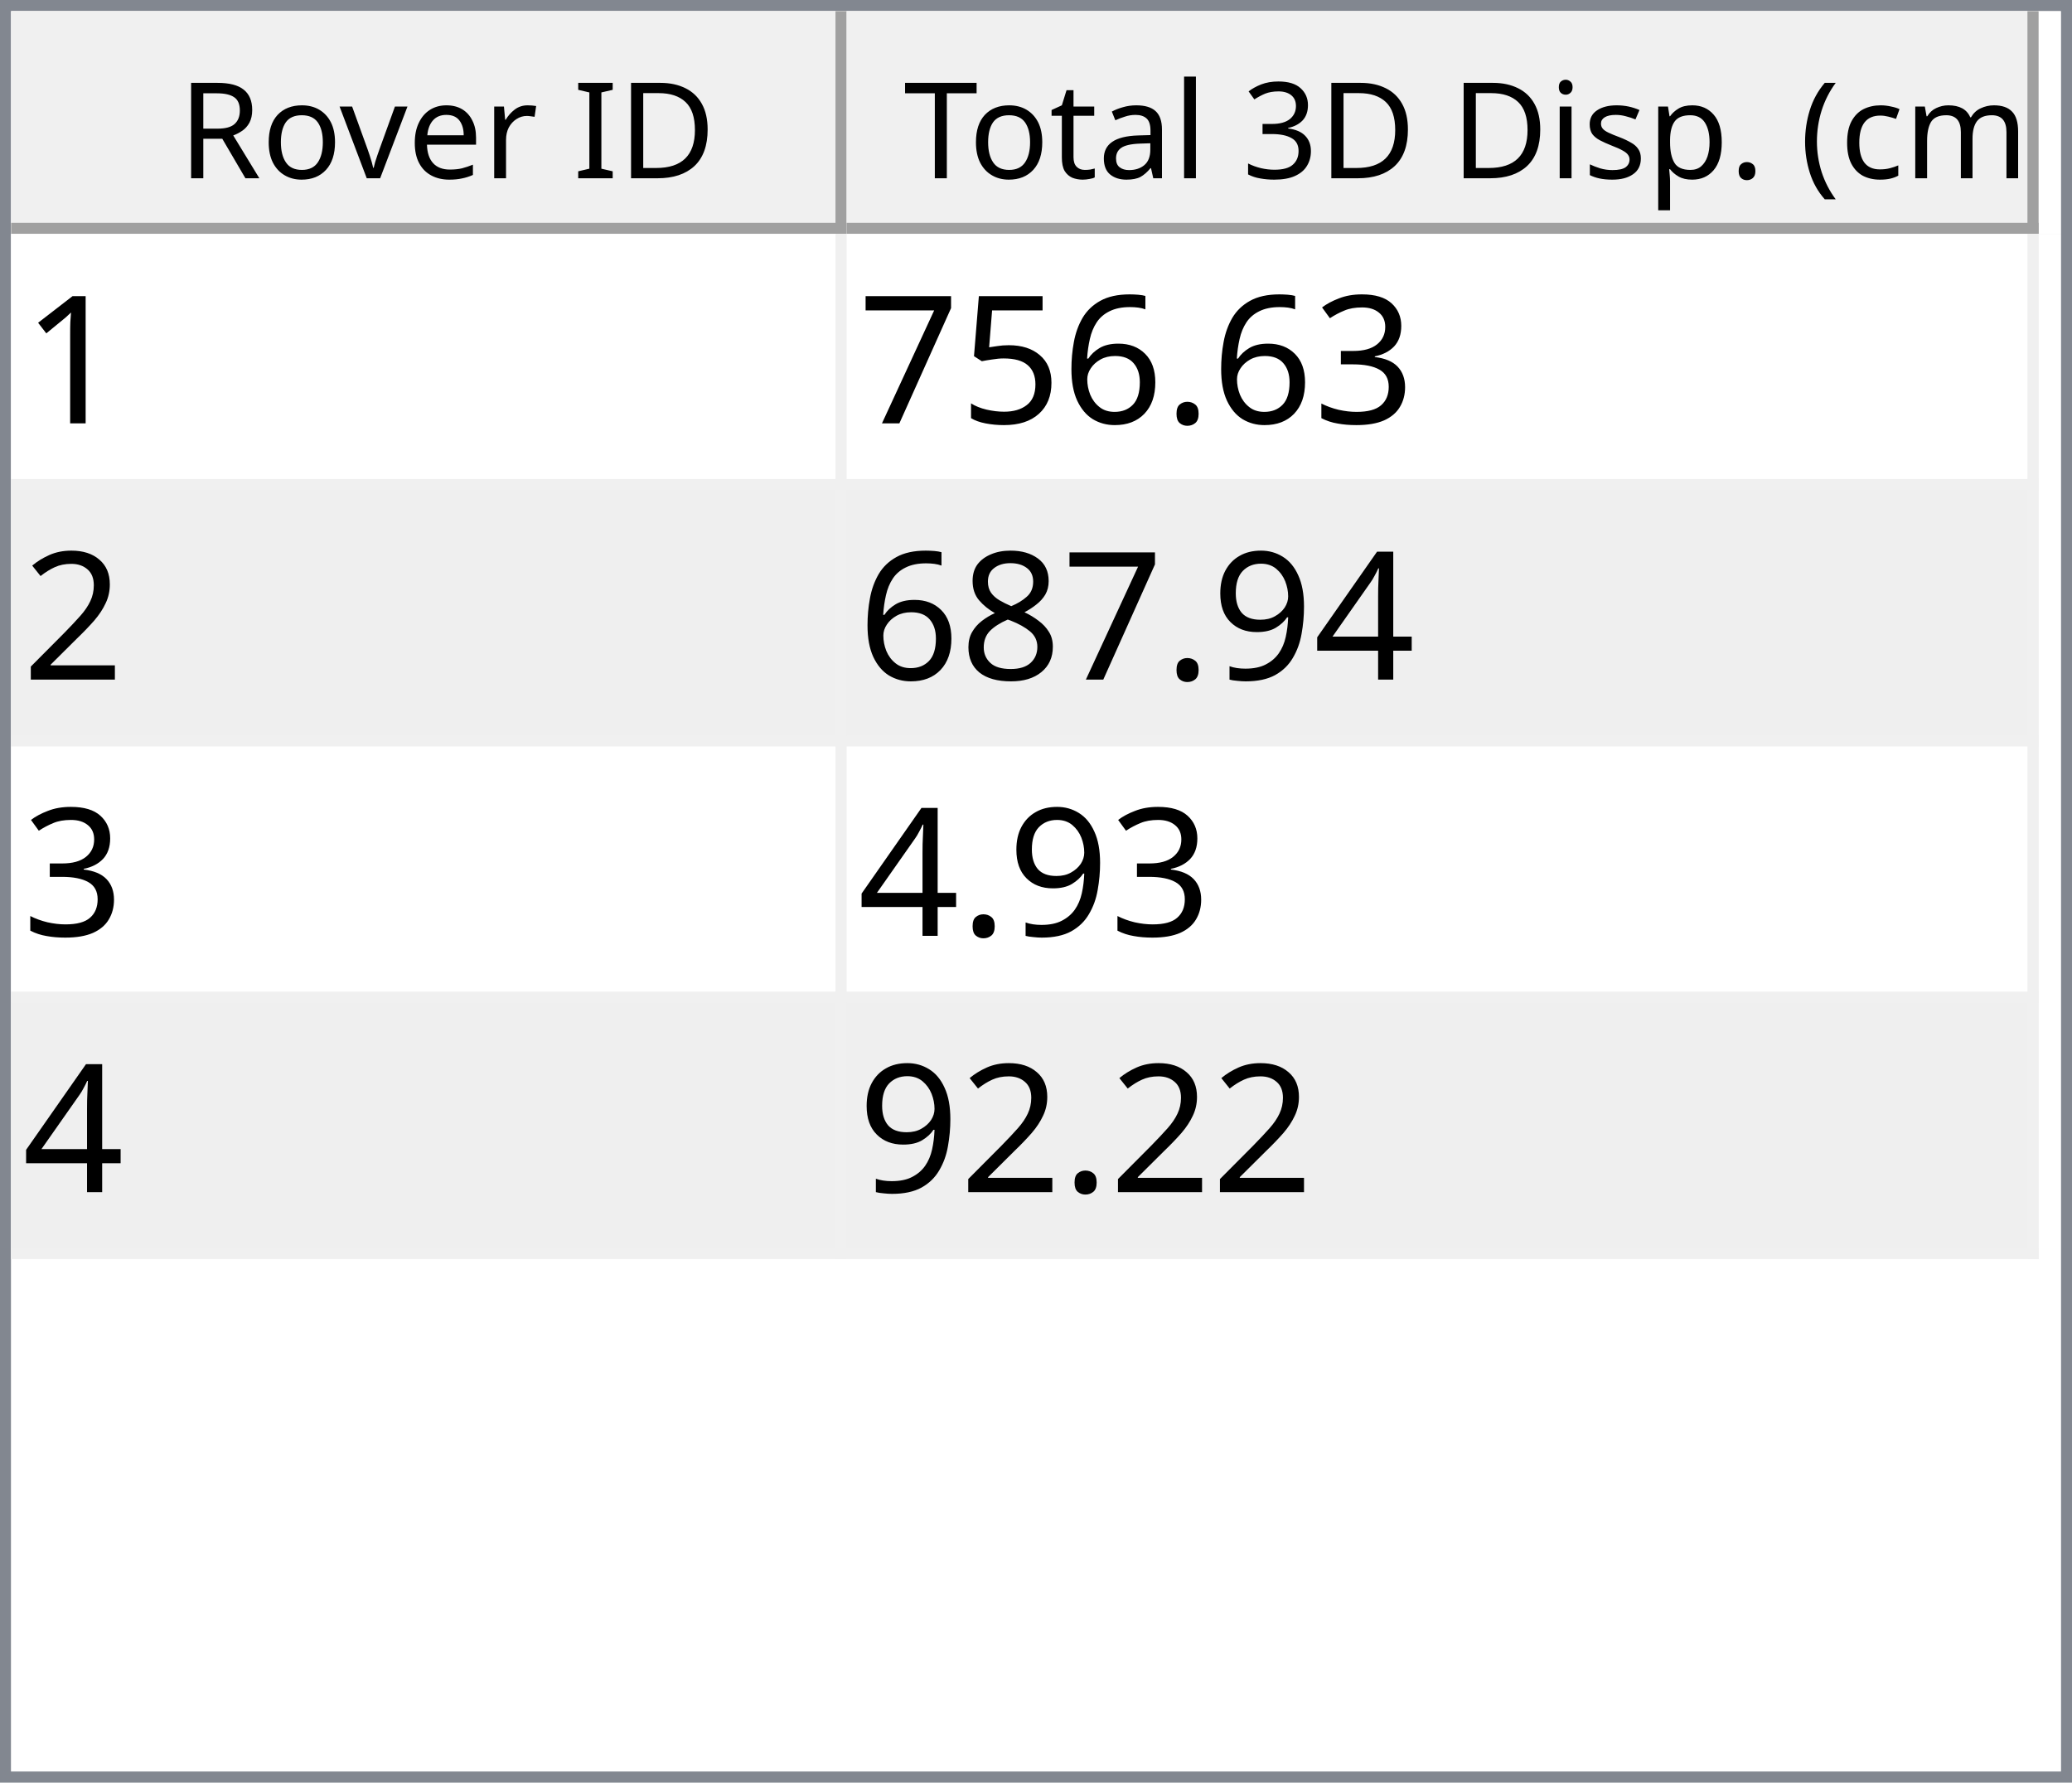
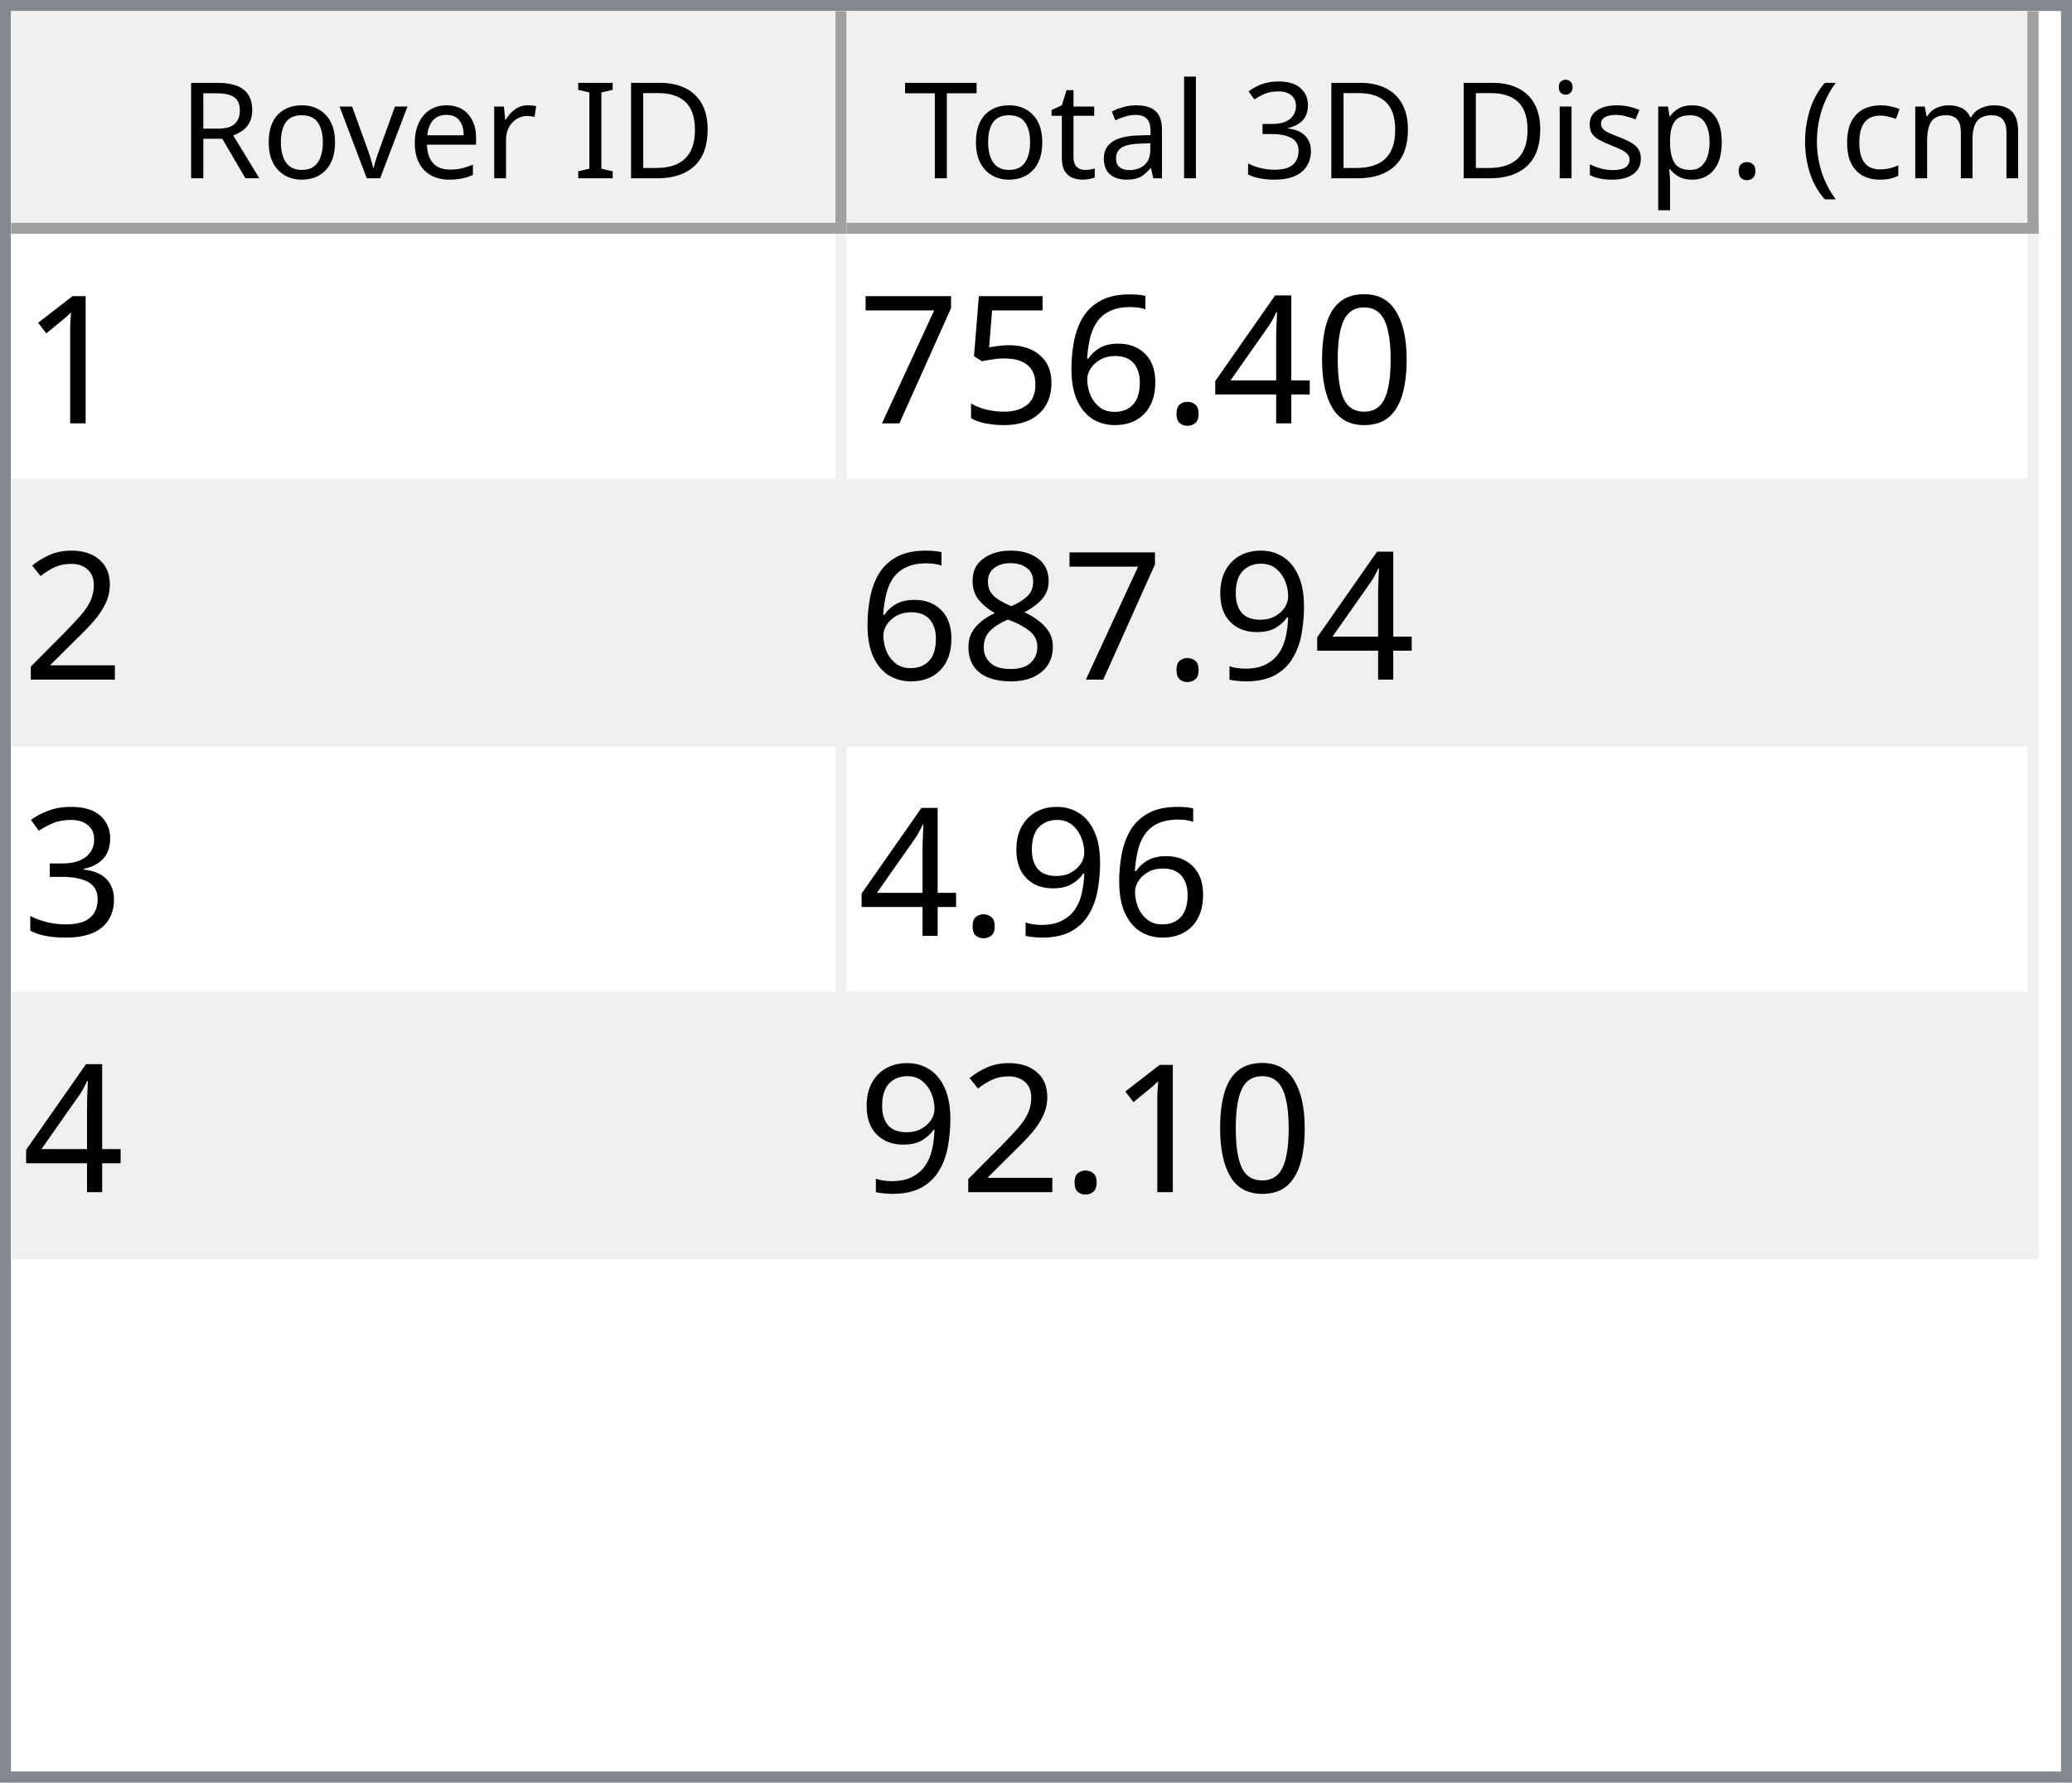
<svg xmlns="http://www.w3.org/2000/svg" style="fill-opacity:1; color-rendering:auto; color-interpolation:auto; text-rendering:auto; stroke:black; stroke-linecap:square; stroke-miterlimit:10; shape-rendering:auto; stroke-opacity:1; fill:black; stroke-dasharray:none; font-weight:normal; stroke-width:1; font-family:'Dialog'; font-style:normal; stroke-linejoin:miter; font-size:12px; stroke-dashoffset:0; image-rendering:auto;" width="186" height="160">
  <defs id="genericDefs" />
  <g>
    <defs id="defs1">
      <clipPath clipPathUnits="userSpaceOnUse" id="clipPath1">
        <path d="M0 0 L186 0 L186 160 L0 160 L0 0 Z" />
      </clipPath>
      <clipPath clipPathUnits="userSpaceOnUse" id="clipPath2">
        <path d="M0 0 L0 160 L186 160 L186 0 Z" />
      </clipPath>
      <clipPath clipPathUnits="userSpaceOnUse" id="clipPath3">
        <path d="M0 0 L0 20 L184 20 L184 0 Z" />
      </clipPath>
      <clipPath clipPathUnits="userSpaceOnUse" id="clipPath4">
        <path d="M0 0 L0 20 L75 20 L75 0 Z" />
      </clipPath>
      <clipPath clipPathUnits="userSpaceOnUse" id="clipPath5">
        <path d="M1 1 L1 19 L74 19 L74 1 Z" />
      </clipPath>
      <clipPath clipPathUnits="userSpaceOnUse" id="clipPath6">
        <path d="M0 0 L0 18 L73 18 L73 0 Z" />
      </clipPath>
      <clipPath clipPathUnits="userSpaceOnUse" id="clipPath7">
        <path d="M-0.5 -0.5 L-0.5 19.5 L74.5 19.5 L74.5 -0.5 Z" />
      </clipPath>
      <clipPath clipPathUnits="userSpaceOnUse" id="clipPath8">
        <path d="M0 0 L0 20 L107 20 L107 0 Z" />
      </clipPath>
      <clipPath clipPathUnits="userSpaceOnUse" id="clipPath9">
        <path d="M1 1 L1 19 L106 19 L106 1 Z" />
      </clipPath>
      <clipPath clipPathUnits="userSpaceOnUse" id="clipPath10">
        <path d="M0 0 L0 18 L105 18 L105 0 Z" />
      </clipPath>
      <clipPath clipPathUnits="userSpaceOnUse" id="clipPath11">
        <path d="M-0.5 -0.5 L-0.5 19.5 L106.5 19.5 L106.5 -0.5 Z" />
      </clipPath>
      <clipPath clipPathUnits="userSpaceOnUse" id="clipPath12">
        <path d="M0 0 L0 138 L184 138 L184 0 Z" />
      </clipPath>
      <clipPath clipPathUnits="userSpaceOnUse" id="clipPath13">
        <path d="M0 0 L0 92 L182 92 L182 0 Z" />
      </clipPath>
      <clipPath clipPathUnits="userSpaceOnUse" id="clipPath14">
        <path d="M-0.5 -0.5 L-0.5 91.5 L181.5 91.5 L181.5 -0.5 Z" />
      </clipPath>
      <clipPath clipPathUnits="userSpaceOnUse" id="clipPath15">
        <path d="M0 0 L0 22 L74 22 L74 0 Z" />
      </clipPath>
      <clipPath clipPathUnits="userSpaceOnUse" id="clipPath16">
        <path d="M0 0 L0 22 L106 22 L106 0 Z" />
      </clipPath>
      <font horiz-adv-x="64.551" id="font1">
        <font-face ascent="107.91" descent="25.098" units-per-em="100" style="font-style:normal; font-family:Segoe UI; font-weight:normal;" />
        <missing-glyph horiz-adv-x="64.551" d="M8.109 0 L8.109 68.266 L56.453 68.266 L56.453 0 L8.109 0 ZM15.328 7.234 L49.219 7.234 L49.219 61.031 L15.328 61.031 L15.328 7.234 Z" />
        <glyph unicode="D" horiz-adv-x="70.117" d="M9.188 0 L9.188 70.016 L28.516 70.016 Q65.531 70.016 65.531 35.891 Q65.531 19.672 55.25 9.836 Q44.969 0 27.734 0 L9.188 0 ZM17.391 62.594 L17.391 7.422 L27.828 7.422 Q41.609 7.422 49.273 14.797 Q56.938 22.172 56.938 35.688 Q56.938 62.594 28.328 62.594 L17.391 62.594 Z" />
        <glyph unicode="I" horiz-adv-x="26.611" d="M17.391 0 L9.188 0 L9.188 70.016 L17.391 70.016 L17.391 0 Z" />
        <glyph unicode=" " horiz-adv-x="27.393" d="" />
        <glyph unicode="r" horiz-adv-x="34.766" d="M34.188 41.891 Q32.078 43.5 28.125 43.5 Q23 43.5 19.555 38.672 Q16.109 33.844 16.109 25.484 L16.109 0 L8.109 0 L8.109 50 L16.109 50 L16.109 39.703 L16.312 39.703 Q18.016 44.969 21.531 47.922 Q25.047 50.875 29.391 50.875 Q32.516 50.875 34.188 50.203 L34.188 41.891 Z" />
        <glyph unicode="e" horiz-adv-x="52.295" d="M48.297 23 L12.984 23 Q13.188 14.656 17.484 10.109 Q21.781 5.562 29.297 5.562 Q37.75 5.562 44.828 11.141 L44.828 3.609 Q38.234 -1.172 27.391 -1.172 Q16.797 -1.172 10.742 5.641 Q4.688 12.453 4.688 24.812 Q4.688 36.469 11.305 43.82 Q17.922 51.172 27.734 51.172 Q37.547 51.172 42.922 44.828 Q48.297 38.484 48.297 27.203 L48.297 23 ZM40.094 29.781 Q40.047 36.719 36.75 40.578 Q33.453 44.438 27.594 44.438 Q21.922 44.438 17.969 40.383 Q14.016 36.328 13.094 29.781 L40.094 29.781 Z" />
        <glyph unicode="v" horiz-adv-x="47.9" d="M47.406 50 L27.484 0 L19.625 0 L0.688 50 L9.469 50 L22.172 13.672 Q23.578 9.672 23.922 6.688 L24.125 6.688 Q24.609 10.453 25.688 13.484 L38.969 50 L47.406 50 Z" />
        <glyph unicode="o" horiz-adv-x="58.594" d="M29 -1.172 Q17.922 -1.172 11.305 5.836 Q4.688 12.844 4.688 24.422 Q4.688 37.016 11.57 44.094 Q18.453 51.172 30.172 51.172 Q41.359 51.172 47.633 44.289 Q53.906 37.406 53.906 25.203 Q53.906 13.234 47.141 6.031 Q40.375 -1.172 29 -1.172 ZM29.594 44.438 Q21.875 44.438 17.383 39.188 Q12.891 33.938 12.891 24.703 Q12.891 15.828 17.43 10.695 Q21.969 5.562 29.594 5.562 Q37.359 5.562 41.531 10.594 Q45.703 15.625 45.703 24.906 Q45.703 34.281 41.531 39.359 Q37.359 44.438 29.594 44.438 Z" />
        <glyph unicode="R" horiz-adv-x="59.814" d="M59.375 0 L49.609 0 L37.891 19.625 Q36.281 22.359 34.766 24.289 Q33.25 26.219 31.664 27.438 Q30.078 28.656 28.25 29.219 Q26.422 29.781 24.125 29.781 L17.391 29.781 L17.391 0 L9.188 0 L9.188 70.016 L30.078 70.016 Q34.672 70.016 38.555 68.867 Q42.438 67.719 45.289 65.375 Q48.141 63.031 49.758 59.547 Q51.375 56.062 51.375 51.375 Q51.375 47.703 50.273 44.656 Q49.172 41.609 47.148 39.211 Q45.125 36.812 42.266 35.133 Q39.406 33.453 35.844 32.516 L35.844 32.328 Q37.594 31.547 38.891 30.547 Q40.188 29.547 41.359 28.18 Q42.531 26.812 43.68 25.078 Q44.828 23.344 46.234 21.047 L59.375 0 ZM17.391 62.594 L17.391 37.203 L28.516 37.203 Q31.594 37.203 34.203 38.133 Q36.812 39.062 38.719 40.797 Q40.625 42.531 41.703 45.047 Q42.781 47.562 42.781 50.688 Q42.781 56.297 39.141 59.445 Q35.5 62.594 28.609 62.594 L17.391 62.594 Z" />
        <glyph unicode=")" horiz-adv-x="30.176" d="M8.297 -15.922 L1.172 -15.922 Q16.406 2.344 16.406 26.812 Q16.406 51.469 1.078 70.016 L8.297 70.016 Q23.531 52.156 23.531 26.703 Q23.531 1.375 8.297 -15.922 Z" />
        <glyph unicode="m" horiz-adv-x="86.133" d="M79.109 0 L71.094 0 L71.094 28.719 Q71.094 37.016 68.531 40.727 Q65.969 44.438 59.906 44.438 Q54.781 44.438 51.195 39.75 Q47.609 35.062 47.609 28.516 L47.609 0 L39.594 0 L39.594 29.688 Q39.594 44.438 28.219 44.438 Q22.953 44.438 19.531 40.016 Q16.109 35.594 16.109 28.516 L16.109 0 L8.109 0 L8.109 50 L16.109 50 L16.109 42.094 L16.312 42.094 Q21.625 51.172 31.844 51.172 Q36.969 51.172 40.773 48.312 Q44.578 45.453 46 40.828 Q51.562 51.172 62.594 51.172 Q79.109 51.172 79.109 30.812 L79.109 0 Z" />
        <glyph unicode="c" horiz-adv-x="46.191" d="M42.188 2.297 Q36.422 -1.172 28.516 -1.172 Q17.828 -1.172 11.258 5.789 Q4.688 12.75 4.688 23.828 Q4.688 36.188 11.766 43.68 Q18.844 51.172 30.672 51.172 Q37.25 51.172 42.281 48.734 L42.281 40.531 Q36.719 44.438 30.375 44.438 Q22.703 44.438 17.797 38.945 Q12.891 33.453 12.891 24.516 Q12.891 15.719 17.508 10.641 Q22.125 5.562 29.891 5.562 Q36.422 5.562 42.188 9.906 L42.188 2.297 Z" />
        <glyph unicode="(" horiz-adv-x="30.176" d="M29.109 -15.922 L21.969 -15.922 Q6.844 1.375 6.844 26.703 Q6.844 52.156 21.969 70.016 L29.203 70.016 Q13.875 51.469 13.875 26.812 Q13.875 2.344 29.109 -15.922 Z" />
        <glyph unicode="." horiz-adv-x="21.68" d="M10.891 -1.078 Q8.641 -1.078 7.055 0.539 Q5.469 2.156 5.469 4.391 Q5.469 6.641 7.055 8.273 Q8.641 9.906 10.891 9.906 Q13.188 9.906 14.797 8.273 Q16.406 6.641 16.406 4.391 Q16.406 2.156 14.797 0.539 Q13.188 -1.078 10.891 -1.078 Z" />
        <glyph unicode="p" horiz-adv-x="58.789" d="M16.312 7.234 L16.109 7.234 L16.109 -23 L8.109 -23 L8.109 50 L16.109 50 L16.109 41.219 L16.312 41.219 Q22.219 51.172 33.594 51.172 Q43.266 51.172 48.688 44.461 Q54.109 37.75 54.109 26.469 Q54.109 13.922 48 6.375 Q41.891 -1.172 31.297 -1.172 Q21.578 -1.172 16.312 7.234 ZM16.109 27.391 L16.109 20.406 Q16.109 14.203 20.141 9.883 Q24.172 5.562 30.375 5.562 Q37.641 5.562 41.773 11.133 Q45.906 16.703 45.906 26.609 Q45.906 34.969 42.047 39.703 Q38.188 44.438 31.594 44.438 Q24.609 44.438 20.359 39.578 Q16.109 34.719 16.109 27.391 Z" />
        <glyph unicode="s" horiz-adv-x="42.432" d="M5.078 1.812 L5.078 10.406 Q11.625 5.562 19.484 5.562 Q30.031 5.562 30.031 12.594 Q30.031 14.594 29.125 15.992 Q28.219 17.391 26.68 18.461 Q25.141 19.531 23.07 20.383 Q21 21.234 18.609 22.172 Q15.281 23.484 12.766 24.828 Q10.25 26.172 8.57 27.859 Q6.891 29.547 6.031 31.695 Q5.172 33.844 5.172 36.719 Q5.172 40.234 6.789 42.945 Q8.406 45.656 11.086 47.484 Q13.766 49.312 17.211 50.242 Q20.656 51.172 24.312 51.172 Q30.812 51.172 35.938 48.922 L35.938 40.828 Q30.422 44.438 23.25 44.438 Q21 44.438 19.195 43.922 Q17.391 43.406 16.094 42.477 Q14.797 41.547 14.086 40.258 Q13.375 38.969 13.375 37.406 Q13.375 35.453 14.086 34.133 Q14.797 32.812 16.164 31.789 Q17.531 30.766 19.484 29.938 Q21.438 29.109 23.922 28.125 Q27.25 26.859 29.883 25.516 Q32.516 24.172 34.375 22.484 Q36.234 20.797 37.234 18.602 Q38.234 16.406 38.234 13.375 Q38.234 9.672 36.602 6.938 Q34.969 4.203 32.234 2.398 Q29.5 0.594 25.93 -0.289 Q22.359 -1.172 18.453 -1.172 Q10.75 -1.172 5.078 1.812 Z" />
        <glyph unicode="i" horiz-adv-x="24.219" d="M12.203 62.703 Q10.062 62.703 8.547 64.164 Q7.031 65.625 7.031 67.875 Q7.031 70.125 8.547 71.609 Q10.062 73.094 12.203 73.094 Q14.406 73.094 15.945 71.609 Q17.484 70.125 17.484 67.875 Q17.484 65.719 15.945 64.211 Q14.406 62.703 12.203 62.703 ZM16.109 0 L8.109 0 L8.109 50 L16.109 50 L16.109 0 Z" />
        <glyph unicode="3" horiz-adv-x="53.906" d="M46.531 19.828 Q46.531 15.094 44.75 11.211 Q42.969 7.328 39.719 4.57 Q36.469 1.812 31.93 0.297 Q27.391 -1.219 21.922 -1.219 Q11.922 -1.219 6 2.594 L6 11.188 Q13.094 5.609 22.219 5.609 Q25.875 5.609 28.828 6.539 Q31.781 7.469 33.906 9.227 Q36.031 10.984 37.18 13.477 Q38.328 15.969 38.328 19.094 Q38.328 32.812 18.797 32.812 L12.984 32.812 L12.984 39.594 L18.5 39.594 Q35.797 39.594 35.797 52.484 Q35.797 64.406 22.609 64.406 Q15.188 64.406 8.688 59.422 L8.688 67.188 Q15.375 71.188 24.609 71.188 Q29 71.188 32.57 69.969 Q36.141 68.75 38.68 66.555 Q41.219 64.359 42.609 61.281 Q44 58.203 44 54.5 Q44 40.672 30.031 36.719 L30.031 36.531 Q33.594 36.141 36.625 34.797 Q39.656 33.453 41.852 31.305 Q44.047 29.156 45.289 26.25 Q46.531 23.344 46.531 19.828 Z" />
        <glyph unicode="l" horiz-adv-x="24.219" d="M16.109 0 L8.109 0 L8.109 74.031 L16.109 74.031 L16.109 0 Z" />
        <glyph unicode="a" horiz-adv-x="50.879" d="M43.891 0 L35.891 0 L35.891 7.812 L35.688 7.812 Q30.469 -1.172 20.312 -1.172 Q12.844 -1.172 8.617 2.781 Q4.391 6.734 4.391 13.281 Q4.391 27.297 20.906 29.594 L35.891 31.688 Q35.891 44.438 25.594 44.438 Q16.547 44.438 9.281 38.281 L9.281 46.484 Q16.656 51.172 26.266 51.172 Q43.891 51.172 43.891 32.516 L43.891 0 ZM35.891 25.297 L23.828 23.641 Q18.266 22.859 15.43 20.875 Q12.594 18.891 12.594 13.875 Q12.594 10.203 15.211 7.883 Q17.828 5.562 22.172 5.562 Q28.125 5.562 32.008 9.742 Q35.891 13.922 35.891 20.312 L35.891 25.297 Z" />
        <glyph unicode="t" horiz-adv-x="33.887" d="M31.297 0.484 Q28.469 -1.078 23.828 -1.078 Q10.688 -1.078 10.688 13.578 L10.688 43.172 L2.094 43.172 L2.094 50 L10.688 50 L10.688 62.203 L18.703 64.797 L18.703 50 L31.297 50 L31.297 43.172 L18.703 43.172 L18.703 14.984 Q18.703 9.969 20.414 7.82 Q22.125 5.672 26.078 5.672 Q29.109 5.672 31.297 7.328 L31.297 0.484 Z" />
        <glyph unicode="T" horiz-adv-x="52.393" d="M50.594 62.594 L30.375 62.594 L30.375 0 L22.172 0 L22.172 62.594 L2 62.594 L2 70.016 L50.594 70.016 L50.594 62.594 Z" />
      </font>
      <font horiz-adv-x="75.0" id="font2">
        <font-face ascent="100.537" descent="21.973" units-per-em="100" style="font-style:normal; font-family:sans-serif; font-weight:normal;" />
        <missing-glyph horiz-adv-x="75.0" d="M12.5 0 L12.5 62.5 L62.5 62.5 L62.5 0 L12.5 0 ZM14.062 1.562 L60.938 1.562 L60.938 60.938 L14.062 60.938 L14.062 1.562 Z" />
        <glyph unicode="1" horiz-adv-x="55.615" d="M37.25 0 L28.469 0 L28.469 56 Q25.297 52.984 20.141 49.953 Q14.984 46.922 10.891 45.406 L10.891 53.906 Q18.266 57.375 23.781 62.305 Q29.297 67.234 31.594 71.875 L37.25 71.875 L37.25 0 Z" />
-         <glyph unicode="3" horiz-adv-x="55.615" d="M4.203 18.891 L12.984 20.062 Q14.5 12.594 18.141 9.297 Q21.781 6 27 6 Q33.203 6 37.477 10.297 Q41.75 14.594 41.75 20.953 Q41.75 27 37.797 30.93 Q33.844 34.859 27.734 34.859 Q25.25 34.859 21.531 33.891 L22.516 41.609 Q23.391 41.5 23.922 41.5 Q29.547 41.5 34.039 44.43 Q38.531 47.359 38.531 53.469 Q38.531 58.297 35.258 61.477 Q31.984 64.656 26.812 64.656 Q21.688 64.656 18.266 61.43 Q14.844 58.203 13.875 51.766 L5.078 53.328 Q6.688 62.156 12.398 67.016 Q18.109 71.875 26.609 71.875 Q32.469 71.875 37.398 69.359 Q42.328 66.844 44.945 62.5 Q47.562 58.156 47.562 53.266 Q47.562 48.641 45.07 44.828 Q42.578 41.016 37.703 38.766 Q44.047 37.312 47.562 32.695 Q51.078 28.078 51.078 21.141 Q51.078 11.766 44.242 5.25 Q37.406 -1.266 26.953 -1.266 Q17.531 -1.266 11.305 4.352 Q5.078 9.969 4.203 18.891 Z" />
+         <glyph unicode="0" horiz-adv-x="55.615" d="M4.156 35.297 Q4.156 48 6.766 55.742 Q9.375 63.484 14.523 67.68 Q19.672 71.875 27.484 71.875 Q33.25 71.875 37.594 69.555 Q41.938 67.234 44.773 62.867 Q47.609 58.5 49.219 52.227 Q50.828 45.953 50.828 35.297 Q50.828 22.703 48.242 14.969 Q45.656 7.234 40.508 3.008 Q35.359 -1.219 27.484 -1.219 Q17.141 -1.219 11.234 6.203 Q4.156 15.141 4.156 35.297 ZM13.188 35.297 Q13.188 17.672 17.312 11.836 Q21.438 6 27.484 6 Q33.547 6 37.672 11.859 Q41.797 17.719 41.797 35.297 Q41.797 52.984 37.672 58.789 Q33.547 64.594 27.391 64.594 Q21.344 64.594 17.719 59.469 Q13.188 52.938 13.188 35.297 Z" />
+         <glyph unicode="4" horiz-adv-x="55.615" d="M32.328 0 L32.328 17.141 L1.266 17.141 L1.266 25.203 L33.938 71.578 L41.109 71.578 L41.109 25.203 L50.781 25.203 L50.781 17.141 L41.109 17.141 L41.109 0 L32.328 0 ZM32.328 25.203 L32.328 57.469 L9.906 25.203 L32.328 25.203 Z" />
        <glyph unicode="." horiz-adv-x="27.783" d="M9.078 0 L9.078 10.016 L19.094 10.016 L19.094 0 L9.078 0 Z" />
        <glyph unicode="6" horiz-adv-x="55.615" d="M49.75 54.047 L41.016 53.375 Q39.844 58.547 37.703 60.891 Q34.125 64.656 28.906 64.656 Q24.703 64.656 21.531 62.312 Q17.391 59.281 14.992 53.469 Q12.594 47.656 12.5 36.922 Q15.672 41.75 20.266 44.094 Q24.859 46.438 29.891 46.438 Q38.672 46.438 44.852 39.969 Q51.031 33.5 51.031 23.25 Q51.031 16.5 48.125 10.719 Q45.219 4.938 40.141 1.859 Q35.062 -1.219 28.609 -1.219 Q17.625 -1.219 10.695 6.859 Q3.766 14.938 3.766 33.5 Q3.766 54.25 11.422 63.672 Q18.109 71.875 29.438 71.875 Q37.891 71.875 43.289 67.141 Q48.688 62.406 49.75 54.047 ZM13.875 23.188 Q13.875 18.656 15.797 14.508 Q17.719 10.359 21.188 8.18 Q24.656 6 28.469 6 Q34.031 6 38.039 10.492 Q42.047 14.984 42.047 22.703 Q42.047 30.125 38.086 34.398 Q34.125 38.672 28.125 38.672 Q22.172 38.672 18.023 34.398 Q13.875 30.125 13.875 23.188 Z" />
        <glyph unicode="5" horiz-adv-x="55.615" d="M4.156 18.75 L13.375 19.531 Q14.406 12.797 18.141 9.398 Q21.875 6 27.156 6 Q33.5 6 37.891 10.789 Q42.281 15.578 42.281 23.484 Q42.281 31 38.062 35.352 Q33.844 39.703 27 39.703 Q22.75 39.703 19.336 37.773 Q15.922 35.844 13.969 32.766 L5.719 33.844 L12.641 70.609 L48.25 70.609 L48.25 62.203 L19.672 62.203 L15.828 42.969 Q22.266 47.469 29.344 47.469 Q38.719 47.469 45.164 40.969 Q51.609 34.469 51.609 24.266 Q51.609 14.547 45.953 7.469 Q39.062 -1.219 27.156 -1.219 Q17.391 -1.219 11.211 4.25 Q5.031 9.719 4.156 18.75 Z" />
        <glyph unicode="7" horiz-adv-x="55.615" d="M4.734 62.203 L4.734 70.656 L51.078 70.656 L51.078 63.812 Q44.234 56.547 37.523 44.484 Q30.812 32.422 27.156 19.672 Q24.516 10.688 23.781 0 L14.75 0 Q14.891 8.453 18.062 20.414 Q21.234 32.375 27.172 43.484 Q33.109 54.594 39.797 62.203 L4.734 62.203 Z" />
        <glyph unicode="2" horiz-adv-x="55.615" d="M50.344 8.453 L50.344 0 L3.031 0 Q2.938 3.172 4.047 6.109 Q5.859 10.938 9.836 15.625 Q13.812 20.312 21.344 26.469 Q33.016 36.031 37.117 41.625 Q41.219 47.219 41.219 52.203 Q41.219 57.422 37.477 61.008 Q33.734 64.594 27.734 64.594 Q21.391 64.594 17.578 60.789 Q13.766 56.984 13.719 50.25 L4.688 51.172 Q5.609 61.281 11.664 66.578 Q17.719 71.875 27.938 71.875 Q38.234 71.875 44.242 66.164 Q50.25 60.453 50.25 52 Q50.25 47.703 48.492 43.555 Q46.734 39.406 42.656 34.812 Q38.578 30.219 29.109 22.219 Q21.188 15.578 18.945 13.211 Q16.703 10.844 15.234 8.453 L50.344 8.453 Z" />
-         <glyph unicode="4" horiz-adv-x="55.615" d="M32.328 0 L32.328 17.141 L1.266 17.141 L1.266 25.203 L33.938 71.578 L41.109 71.578 L41.109 25.203 L50.781 25.203 L50.781 17.141 L41.109 17.141 L41.109 0 L32.328 0 ZM32.328 25.203 L32.328 57.469 L9.906 25.203 L32.328 25.203 Z" />
        <glyph unicode="9" horiz-adv-x="55.615" d="M5.469 16.547 L13.922 17.328 Q14.984 11.375 18.016 8.688 Q21.047 6 25.781 6 Q29.828 6 32.883 7.859 Q35.938 9.719 37.891 12.82 Q39.844 15.922 41.164 21.195 Q42.484 26.469 42.484 31.938 Q42.484 32.516 42.438 33.688 Q39.797 29.5 35.234 26.883 Q30.672 24.266 25.344 24.266 Q16.453 24.266 10.305 30.711 Q4.156 37.156 4.156 47.703 Q4.156 58.594 10.578 65.234 Q17 71.875 26.656 71.875 Q33.641 71.875 39.43 68.117 Q45.219 64.359 48.219 57.398 Q51.219 50.438 51.219 37.25 Q51.219 23.531 48.242 15.406 Q45.266 7.281 39.383 3.031 Q33.5 -1.219 25.594 -1.219 Q17.188 -1.219 11.867 3.445 Q6.547 8.109 5.469 16.547 ZM41.453 48.141 Q41.453 55.719 37.43 60.156 Q33.406 64.594 27.734 64.594 Q21.875 64.594 17.531 59.812 Q13.188 55.031 13.188 47.406 Q13.188 40.578 17.312 36.305 Q21.438 32.031 27.484 32.031 Q33.594 32.031 37.523 36.305 Q41.453 40.578 41.453 48.141 Z" />
        <glyph unicode="8" horiz-adv-x="55.615" d="M17.672 38.812 Q12.203 40.828 9.57 44.539 Q6.938 48.25 6.938 53.422 Q6.938 61.234 12.555 66.555 Q18.172 71.875 27.484 71.875 Q36.859 71.875 42.578 66.43 Q48.297 60.984 48.297 53.172 Q48.297 48.188 45.68 44.508 Q43.062 40.828 37.75 38.812 Q44.344 36.672 47.781 31.883 Q51.219 27.094 51.219 20.453 Q51.219 11.281 44.727 5.031 Q38.234 -1.219 27.641 -1.219 Q17.047 -1.219 10.547 5.055 Q4.047 11.328 4.047 20.703 Q4.047 27.688 7.594 32.398 Q11.141 37.109 17.672 38.812 ZM15.922 53.719 Q15.922 48.641 19.195 45.414 Q22.469 42.188 27.688 42.188 Q32.766 42.188 36.016 45.383 Q39.266 48.578 39.266 53.219 Q39.266 58.062 35.914 61.359 Q32.562 64.656 27.594 64.656 Q22.562 64.656 19.242 61.43 Q15.922 58.203 15.922 53.719 ZM13.094 20.656 Q13.094 16.891 14.875 13.375 Q16.656 9.859 20.172 7.93 Q23.688 6 27.734 6 Q34.031 6 38.133 10.055 Q42.234 14.109 42.234 20.359 Q42.234 26.703 38.016 30.859 Q33.797 35.016 27.438 35.016 Q21.234 35.016 17.164 30.914 Q13.094 26.812 13.094 20.656 Z" />
+         <glyph unicode="3" horiz-adv-x="55.615" d="M4.203 18.891 L12.984 20.062 Q14.5 12.594 18.141 9.297 Q21.781 6 27 6 Q33.203 6 37.477 10.297 Q41.75 14.594 41.75 20.953 Q41.75 27 37.797 30.93 Q33.844 34.859 27.734 34.859 Q25.25 34.859 21.531 33.891 L22.516 41.609 Q23.391 41.5 23.922 41.5 Q29.547 41.5 34.039 44.43 Q38.531 47.359 38.531 53.469 Q38.531 58.297 35.258 61.477 Q31.984 64.656 26.812 64.656 Q21.688 64.656 18.266 61.43 Q14.844 58.203 13.875 51.766 L5.078 53.328 Q6.688 62.156 12.398 67.016 Q18.109 71.875 26.609 71.875 Q32.469 71.875 37.398 69.359 Q42.328 66.844 44.945 62.5 Q47.562 58.156 47.562 53.266 Q47.562 48.641 45.07 44.828 Q42.578 41.016 37.703 38.766 Q44.047 37.312 47.562 32.695 Q51.078 28.078 51.078 21.141 Q51.078 11.766 44.242 5.25 Q37.406 -1.266 26.953 -1.266 Q17.531 -1.266 11.305 4.352 Q5.078 9.969 4.203 18.891 Z" />
      </font>
    </defs>
    <g style="fill:white; stroke:white;">
      <rect x="0" y="0" width="186" style="clip-path:url(#clipPath1); stroke:none;" height="160" />
    </g>
    <g style="fill:white; text-rendering:optimizeSpeed; color-rendering:optimizeSpeed; image-rendering:optimizeSpeed; shape-rendering:crispEdges; stroke:white; color-interpolation:sRGB;">
      <rect x="0" width="186" height="160" y="0" style="stroke:none;" />
      <path style="stroke:none;" d="M0 160 L186 160 L186 0 L0 0 Z" />
    </g>
    <g style="fill:rgb(240,240,240); font-family:'Segoe UI'; stroke:rgb(240,240,240);">
      <rect x="0" y="0" width="186" style="clip-path:url(#clipPath2); stroke:none;" height="160" />
    </g>
    <g style="fill:rgb(130,135,144); font-family:'Segoe UI'; stroke:rgb(130,135,144);">
      <path d="M0 0 L186 0 L186 160 L0 160 L0 0 ZM1 1 L185 1 L185 159 L1 159 L1 1 Z" style="fill-rule:evenodd; clip-path:url(#clipPath2); stroke:none;" />
    </g>
    <g style="fill:white; font-family:'Segoe UI'; stroke:white;" transform="translate(1,1)">
      <rect x="0" y="0" width="184" style="clip-path:url(#clipPath3); stroke:none;" height="20" />
    </g>
    <g style="fill:rgb(240,240,240); font-family:'Segoe UI'; stroke:rgb(240,240,240);" transform="translate(1,1)">
      <rect x="0" y="0" width="75" style="clip-path:url(#clipPath4); stroke:none;" height="20" />
    </g>
    <g style="font-family:'Segoe UI';" transform="translate(2,2)">
      <text x="14" xml:space="preserve" y="14" style="clip-path:url(#clipPath6); stroke:none;">Rover ID</text>
    </g>
    <g style="fill:rgb(160,160,160); font-family:'Segoe UI'; stroke:rgb(160,160,160); stroke-linejoin:bevel;" transform="translate(1.5,1.5)">
      <line x1="74" x2="74" y1="0" style="fill:none; clip-path:url(#clipPath7);" y2="19" />
    </g>
    <g style="fill:rgb(160,160,160); font-family:'Segoe UI'; stroke:rgb(160,160,160); stroke-linejoin:bevel;" transform="matrix(1,0,0,1,1,1) translate(0.5,0.5)">
      <line x1="0" x2="74" y1="19" style="fill:none; clip-path:url(#clipPath7);" y2="19" />
    </g>
    <g style="fill:rgb(240,240,240); font-family:'Segoe UI'; stroke:rgb(240,240,240);" transform="translate(76,1)">
      <rect x="0" y="0" width="107" style="clip-path:url(#clipPath8); stroke:none;" height="20" />
    </g>
    <g style="font-family:'Segoe UI';" transform="translate(77,2)">
      <text x="1" xml:space="preserve" y="14" style="clip-path:url(#clipPath10); stroke:none;"> Total 3D Disp. (cm)</text>
    </g>
    <g style="fill:rgb(160,160,160); font-family:'Segoe UI'; stroke:rgb(160,160,160); stroke-linejoin:bevel;" transform="translate(76.5,1.5)">
      <line x1="106" x2="106" y1="0" style="fill:none; clip-path:url(#clipPath11);" y2="19" />
    </g>
    <g style="fill:rgb(160,160,160); font-family:'Segoe UI'; stroke:rgb(160,160,160); stroke-linejoin:bevel;" transform="matrix(1,0,0,1,76,1) translate(0.5,0.5)">
      <line x1="0" x2="106" y1="19" style="fill:none; clip-path:url(#clipPath11);" y2="19" />
    </g>
    <g style="fill:white; font-family:'Segoe UI'; stroke:white;" transform="translate(1,21)">
      <rect x="0" y="0" width="184" style="clip-path:url(#clipPath12); stroke:none;" height="138" />
    </g>
    <g style="fill:rgb(240,240,240); font-size:16px; font-family:sans-serif; stroke:rgb(240,240,240);" transform="translate(1,21)">
      <rect x="0" y="0" width="182" style="clip-path:url(#clipPath13); stroke:none;" height="92" />
      <line transform="translate(0.5,0.5)" x1="0" x2="181" y1="22" style="clip-path:url(#clipPath14); fill:none; stroke-linejoin:bevel;" y2="22" />
    </g>
    <g transform="matrix(1,0,0,1,1,21) translate(0.5,0.5)" style="fill:rgb(240,240,240); font-size:16px; font-family:sans-serif; stroke:rgb(240,240,240); stroke-linejoin:bevel;">
      <line x1="0" x2="181" y1="45" style="fill:none; clip-path:url(#clipPath14);" y2="45" />
    </g>
    <g transform="matrix(1,0,0,1,1,21) translate(0.5,0.5)" style="fill:rgb(240,240,240); font-size:16px; font-family:sans-serif; stroke:rgb(240,240,240); stroke-linejoin:bevel;">
      <line x1="0" x2="181" y1="68" style="fill:none; clip-path:url(#clipPath14);" y2="68" />
    </g>
    <g transform="matrix(1,0,0,1,1,21) translate(0.5,0.5)" style="fill:rgb(240,240,240); font-size:16px; font-family:sans-serif; stroke:rgb(240,240,240); stroke-linejoin:bevel;">
      <line x1="0" x2="181" y1="91" style="fill:none; clip-path:url(#clipPath14);" y2="91" />
    </g>
    <g transform="matrix(1,0,0,1,1,21) translate(0.5,0.5)" style="fill:rgb(240,240,240); font-size:16px; font-family:sans-serif; stroke:rgb(240,240,240); stroke-linejoin:bevel;">
      <line x1="74" x2="74" y1="0" style="fill:none; clip-path:url(#clipPath14);" y2="91" />
    </g>
    <g transform="matrix(1,0,0,1,1,21) translate(0.5,0.5)" style="fill:rgb(240,240,240); font-size:16px; font-family:sans-serif; stroke:rgb(240,240,240); stroke-linejoin:bevel;">
      <line x1="181" x2="181" y1="0" style="fill:none; clip-path:url(#clipPath14);" y2="91" />
    </g>
    <g style="fill:white; font-size:16px; font-family:sans-serif; stroke:white;" transform="matrix(1,0,0,1,1,21)">
      <rect x="0" y="0" width="74" style="clip-path:url(#clipPath15); stroke:none;" height="22" />
      <text x="1" y="17" style="fill:black; clip-path:url(#clipPath15); stroke:none;" xml:space="preserve">1</text>
    </g>
    <g style="fill:white; font-size:16px; font-family:sans-serif; stroke:white;" transform="matrix(1,0,0,1,1,21) translate(75,0)">
      <rect x="0" y="0" width="106" style="clip-path:url(#clipPath16); stroke:none;" height="22" />
-       <text x="1" y="17" style="fill:black; clip-path:url(#clipPath16); stroke:none;" xml:space="preserve">756.63</text>
+       <text x="1" y="17" style="fill:black; clip-path:url(#clipPath16); stroke:none;" xml:space="preserve">756.40</text>
    </g>
    <g style="fill:rgb(239,239,239); font-size:16px; font-family:sans-serif; stroke:rgb(239,239,239);" transform="matrix(1,0,0,1,1,21) translate(0,23)">
      <rect x="0" y="0" width="74" style="clip-path:url(#clipPath15); stroke:none;" height="22" />
      <text x="1" y="17" style="fill:black; clip-path:url(#clipPath15); stroke:none;" xml:space="preserve">2</text>
    </g>
    <g style="fill:rgb(239,239,239); font-size:16px; font-family:sans-serif; stroke:rgb(239,239,239);" transform="matrix(1,0,0,1,1,21) translate(75,23)">
      <rect x="0" y="0" width="106" style="clip-path:url(#clipPath16); stroke:none;" height="22" />
      <text x="1" y="17" style="fill:black; clip-path:url(#clipPath16); stroke:none;" xml:space="preserve">687.94</text>
    </g>
    <g style="fill:white; font-size:16px; font-family:sans-serif; stroke:white;" transform="matrix(1,0,0,1,1,21) translate(0,46)">
      <rect x="0" y="0" width="74" style="clip-path:url(#clipPath15); stroke:none;" height="22" />
      <text x="1" y="17" style="fill:black; clip-path:url(#clipPath15); stroke:none;" xml:space="preserve">3</text>
    </g>
    <g style="fill:white; font-size:16px; font-family:sans-serif; stroke:white;" transform="matrix(1,0,0,1,1,21) translate(75,46)">
      <rect x="0" y="0" width="106" style="clip-path:url(#clipPath16); stroke:none;" height="22" />
-       <text x="1" y="17" style="fill:black; clip-path:url(#clipPath16); stroke:none;" xml:space="preserve">4.93</text>
+       <text x="1" y="17" style="fill:black; clip-path:url(#clipPath16); stroke:none;" xml:space="preserve">4.96</text>
    </g>
    <g style="fill:rgb(239,239,239); font-size:16px; font-family:sans-serif; stroke:rgb(239,239,239);" transform="matrix(1,0,0,1,1,21) translate(0,69)">
      <rect x="0" y="0" width="74" style="clip-path:url(#clipPath15); stroke:none;" height="22" />
      <text x="1" y="17" style="fill:black; clip-path:url(#clipPath15); stroke:none;" xml:space="preserve">4</text>
    </g>
    <g style="fill:rgb(239,239,239); font-size:16px; font-family:sans-serif; stroke:rgb(239,239,239);" transform="matrix(1,0,0,1,1,21) translate(75,69)">
      <rect x="0" y="0" width="106" style="clip-path:url(#clipPath16); stroke:none;" height="22" />
-       <text x="1" y="17" style="fill:black; clip-path:url(#clipPath16); stroke:none;" xml:space="preserve">92.22</text>
+       <text x="1" y="17" style="fill:black; clip-path:url(#clipPath16); stroke:none;" xml:space="preserve">92.10</text>
    </g>
  </g>
</svg>
